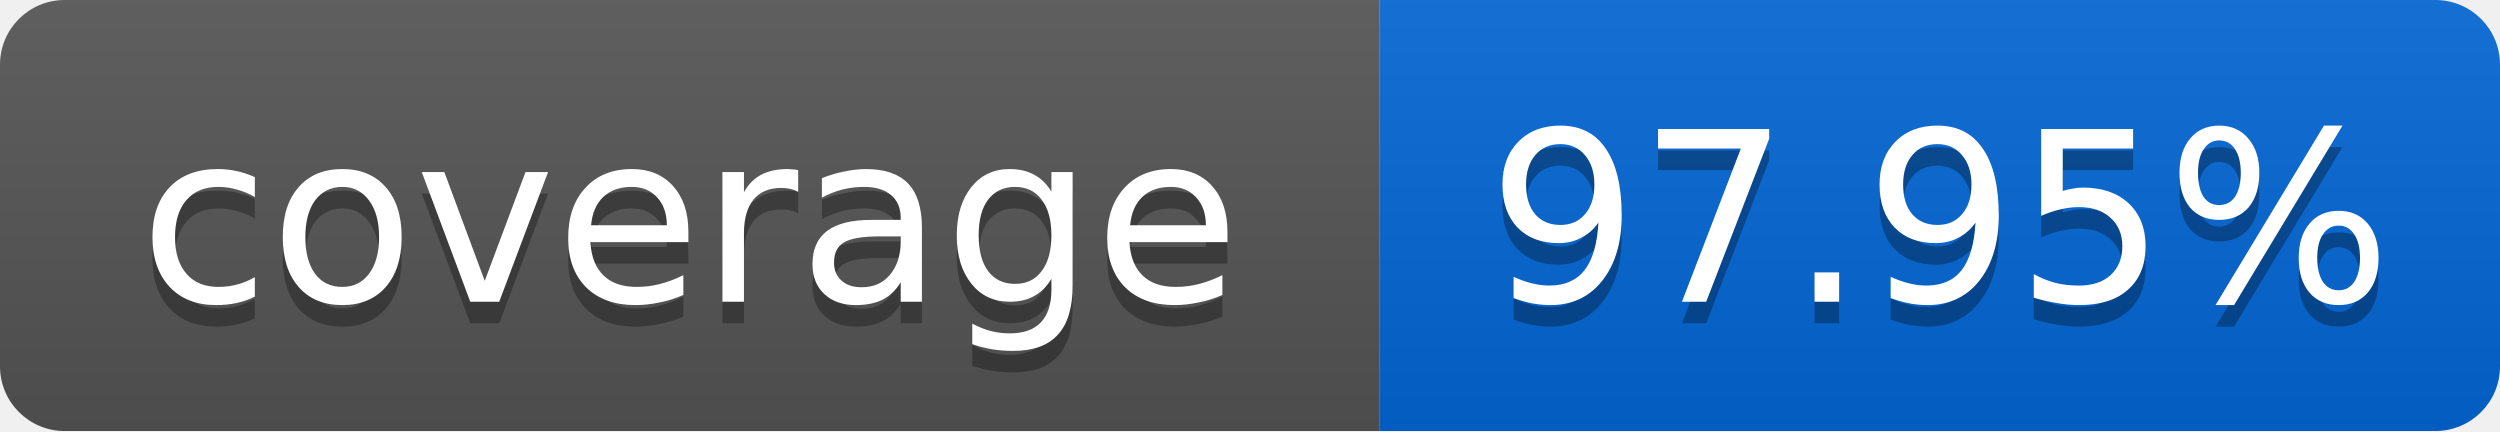
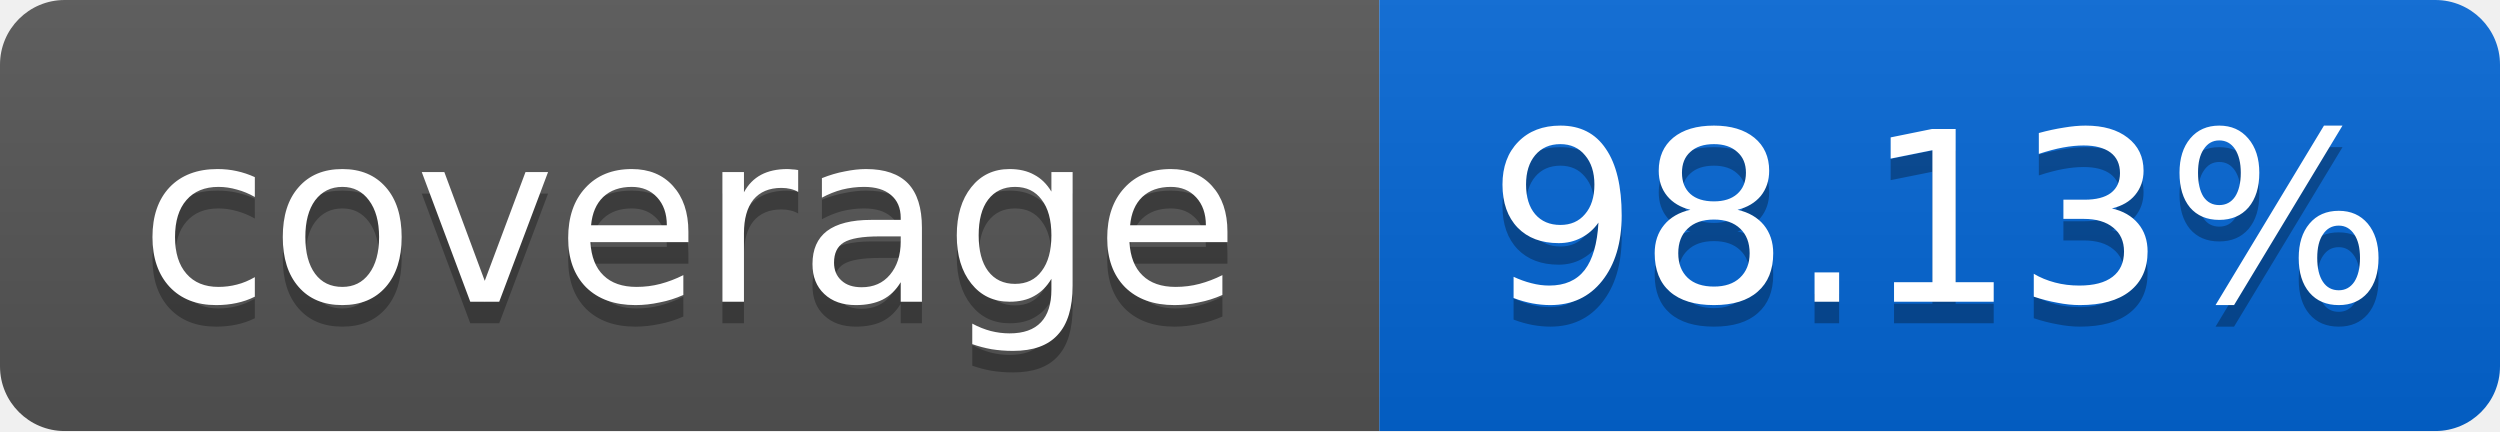
<svg xmlns="http://www.w3.org/2000/svg" width="116" height="20">
  <linearGradient id="smooth" x2="0" y2="100%">
    <stop offset="0" stop-color="#bbb" stop-opacity=".1" />
    <stop offset="1" stop-opacity=".1" />
  </linearGradient>
  <mask id="round">
    <rect width="116" height="20" rx="3" fill="#fff" />
  </mask>
  <g mask="url(#round)">
    <rect width="64" height="20" fill="#555" />
    <rect x="64" width="52" height="20" fill="#0366D6" />
    <rect width="116" height="20" fill="url(#smooth)" />
  </g>
  <g fill="#fff" text-anchor="middle" font-family="DejaVu Sans,Verdana,Geneva,sans-serif" font-size="11">
    <text x="32" y="15" fill="#010101" fill-opacity=".3">coverage</text>
    <text x="32" y="14">coverage</text>
-     <text x="90" y="15" fill="#010101" fill-opacity=".3">97.95%</text>
-     <text x="90" y="14">97.95%</text>
+     <text x="90" y="15" fill="#010101" fill-opacity=".3">98.13%</text>
+     <text x="90" y="14">98.13%</text>
  </g>
</svg>
